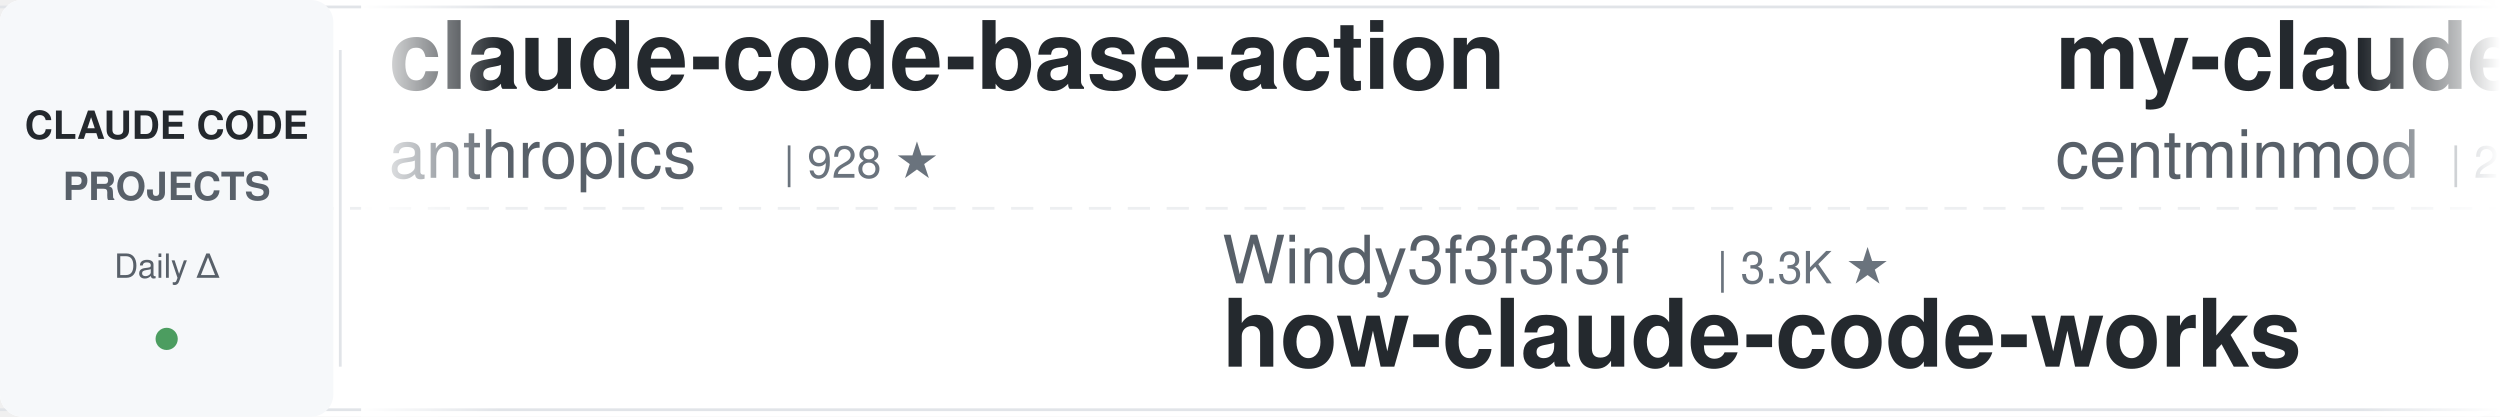
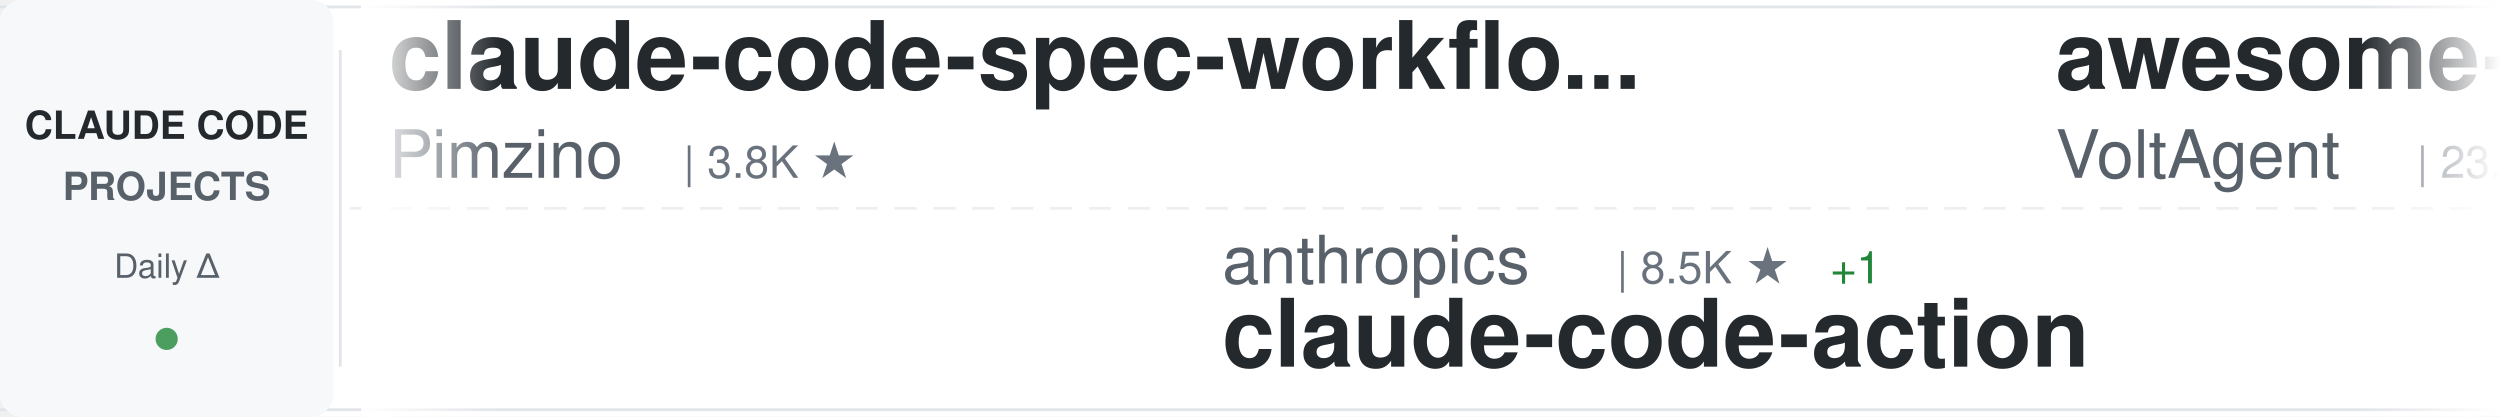
<svg xmlns="http://www.w3.org/2000/svg" width="900" height="150">
  <defs>
    <linearGradient id="awesomeLeftFade" x1="0%" y1="0%" x2="100%" y2="0%">
      <stop offset="0%" style="stop-color:#ffffff;stop-opacity:1" />
      <stop offset="100%" style="stop-color:#ffffff;stop-opacity:0" />
    </linearGradient>
    <linearGradient id="awesomeRightFade" x1="0%" y1="0%" x2="100%" y2="0%">
      <stop offset="0%" style="stop-color:#ffffff;stop-opacity:0" />
      <stop offset="100%" style="stop-color:#ffffff;stop-opacity:1" />
    </linearGradient>
  </defs>
  <rect width="900" height="150" fill="#ffffff" rx="8" />
  <rect x="0" y="2" width="900" height="1" fill="#e1e4e8" />
  <rect x="0" y="147" width="900" height="1" fill="#e1e4e8" />
  <line x1="0" y1="75" x2="900" y2="75" stroke="#e1e4e8" stroke-width="1" stroke-dasharray="8 6" opacity="0.6" />
  <rect x="0" y="0" width="120" height="150" fill="#f6f8fa" rx="8" />
  <text x="60" y="50" font-family="-apple-system, BlinkMacSystemFont, 'Segoe UI', Helvetica, Arial, sans-serif" font-size="14" font-weight="600" fill="#24292e" text-anchor="middle">CLAUDE CODE</text>
  <text x="60" y="72" font-family="-apple-system, BlinkMacSystemFont, 'Segoe UI', Helvetica, Arial, sans-serif" font-size="14" font-weight="600" fill="#586069" text-anchor="middle">PROJECTS</text>
  <text x="60" y="100" font-family="-apple-system, BlinkMacSystemFont, 'Segoe UI', Helvetica, Arial, sans-serif" font-size="12" font-weight="500" fill="#586069" text-anchor="middle">Daily Δ</text>
  <circle cx="60" cy="122" r="4" fill="#22863a" opacity="0.8" />
  <rect x="122" y="18" width="1" height="114" fill="#e1e4e8" />
  <clipPath id="awesomeTickerClip">
    <rect x="130" y="0" width="770" height="150" />
  </clipPath>
  <g clip-path="url(#awesomeTickerClip)">
    <g id="awesomeTickerItems">
      <animateTransform attributeName="transform" attributeType="XML" type="translate" from="0 0" to="-3000 0" dur="54s" repeatCount="indefinite" />
      <g transform="translate(0, 0)">
-         <text x="140" y="32" font-family="-apple-system, BlinkMacSystemFont, 'Segoe UI', Helvetica, Arial, sans-serif" font-size="34" font-weight="600" fill="#24292e">claude-code-base-action</text>
-         <text x="140" y="64" font-family="-apple-system, BlinkMacSystemFont, 'Segoe UI', Helvetica, Arial, sans-serif" font-size="24" font-weight="400" fill="#586069">anthropics</text>
-         <text x="282" y="64" font-family="-apple-system, BlinkMacSystemFont, 'Segoe UI', Helvetica, Arial, sans-serif" font-size="16" font-weight="500" fill="#6a737d">| 928 ★</text>
+         <text x="140" y="32" font-family="-apple-system, BlinkMacSystemFont, 'Segoe UI', Helvetica, Arial, sans-serif" font-size="34" font-weight="600" fill="#24292e">claude-code-spec-workflo...</text>
+         <text x="140" y="64" font-family="-apple-system, BlinkMacSystemFont, 'Segoe UI', Helvetica, Arial, sans-serif" font-size="24" font-weight="400" fill="#586069">Pimzino</text>
+         <text x="246" y="64" font-family="-apple-system, BlinkMacSystemFont, 'Segoe UI', Helvetica, Arial, sans-serif" font-size="16" font-weight="500" fill="#6a737d">| 3.8K ★</text>
      </g>
      <g transform="translate(300, 0)">
-         <text x="140" y="102" font-family="-apple-system, BlinkMacSystemFont, 'Segoe UI', Helvetica, Arial, sans-serif" font-size="24" font-weight="400" fill="#586069">Windy3f3f3f3f</text>
-         <text x="318" y="102" font-family="-apple-system, BlinkMacSystemFont, 'Segoe UI', Helvetica, Arial, sans-serif" font-size="16" font-weight="500" fill="#6a737d">| 3.3K ★</text>
-         <text x="140" y="132" font-family="-apple-system, BlinkMacSystemFont, 'Segoe UI', Helvetica, Arial, sans-serif" font-size="34" font-weight="600" fill="#24292e">how-claude-code-works</text>
+         <text x="140" y="102" font-family="-apple-system, BlinkMacSystemFont, 'Segoe UI', Helvetica, Arial, sans-serif" font-size="24" font-weight="400" fill="#586069">anthropics</text>
+         <text x="282" y="102" font-family="-apple-system, BlinkMacSystemFont, 'Segoe UI', Helvetica, Arial, sans-serif" font-size="16" font-weight="500" fill="#6a737d">| 8.5K ★</text>
+         <text x="359" y="102" font-family="-apple-system, BlinkMacSystemFont, 'Segoe UI', Helvetica, Arial, sans-serif" font-size="16" font-weight="500" fill="#22863a"> +1</text>
+         <text x="140" y="132" font-family="-apple-system, BlinkMacSystemFont, 'Segoe UI', Helvetica, Arial, sans-serif" font-size="34" font-weight="600" fill="#24292e">claude-code-action</text>
      </g>
      <g transform="translate(600, 0)">
-         <text x="140" y="32" font-family="-apple-system, BlinkMacSystemFont, 'Segoe UI', Helvetica, Arial, sans-serif" font-size="34" font-weight="600" fill="#24292e">my-claude-code-setup</text>
-         <text x="140" y="64" font-family="-apple-system, BlinkMacSystemFont, 'Segoe UI', Helvetica, Arial, sans-serif" font-size="24" font-weight="400" fill="#586069">centminmod</text>
-         <text x="282" y="64" font-family="-apple-system, BlinkMacSystemFont, 'Segoe UI', Helvetica, Arial, sans-serif" font-size="16" font-weight="500" fill="#6a737d">| 2.5K ★</text>
+         <text x="140" y="32" font-family="-apple-system, BlinkMacSystemFont, 'Segoe UI', Helvetica, Arial, sans-serif" font-size="34" font-weight="600" fill="#24292e">awesome-claude-code-suba...</text>
+         <text x="140" y="64" font-family="-apple-system, BlinkMacSystemFont, 'Segoe UI', Helvetica, Arial, sans-serif" font-size="24" font-weight="400" fill="#586069">VoltAgent</text>
+         <text x="270" y="64" font-family="-apple-system, BlinkMacSystemFont, 'Segoe UI', Helvetica, Arial, sans-serif" font-size="16" font-weight="500" fill="#6a737d">| 23.8K ★</text>
+         <text x="356" y="64" font-family="-apple-system, BlinkMacSystemFont, 'Segoe UI', Helvetica, Arial, sans-serif" font-size="16" font-weight="500" fill="#22863a"> +4</text>
      </g>
      <g transform="translate(900, 0)">
-         <text x="140" y="102" font-family="-apple-system, BlinkMacSystemFont, 'Segoe UI', Helvetica, Arial, sans-serif" font-size="24" font-weight="400" fill="#586069">wanshuiyin</text>
-         <text x="282" y="102" font-family="-apple-system, BlinkMacSystemFont, 'Segoe UI', Helvetica, Arial, sans-serif" font-size="16" font-weight="500" fill="#6a737d">| 14.0K ★</text>
-         <text x="140" y="132" font-family="-apple-system, BlinkMacSystemFont, 'Segoe UI', Helvetica, Arial, sans-serif" font-size="34" font-weight="600" fill="#24292e">Auto-claude-code-researc...</text>
+         <text x="140" y="102" font-family="-apple-system, BlinkMacSystemFont, 'Segoe UI', Helvetica, Arial, sans-serif" font-size="24" font-weight="400" fill="#586069">asgeirtj</text>
+         <text x="258" y="102" font-family="-apple-system, BlinkMacSystemFont, 'Segoe UI', Helvetica, Arial, sans-serif" font-size="16" font-weight="500" fill="#6a737d">| 61.3K ★</text>
+         <text x="344" y="102" font-family="-apple-system, BlinkMacSystemFont, 'Segoe UI', Helvetica, Arial, sans-serif" font-size="16" font-weight="500" fill="#22863a"> +18</text>
+         <text x="140" y="132" font-family="-apple-system, BlinkMacSystemFont, 'Segoe UI', Helvetica, Arial, sans-serif" font-size="34" font-weight="600" fill="#24292e">system_prompts_leaks</text>
      </g>
      <g transform="translate(1200, 0)">
-         <text x="140" y="32" font-family="-apple-system, BlinkMacSystemFont, 'Segoe UI', Helvetica, Arial, sans-serif" font-size="34" font-weight="600" fill="#24292e">claude-code-showcase</text>
-         <text x="140" y="64" font-family="-apple-system, BlinkMacSystemFont, 'Segoe UI', Helvetica, Arial, sans-serif" font-size="24" font-weight="400" fill="#586069">ChrisWiles</text>
-         <text x="282" y="64" font-family="-apple-system, BlinkMacSystemFont, 'Segoe UI', Helvetica, Arial, sans-serif" font-size="16" font-weight="500" fill="#6a737d">| 6.0K ★</text>
+         <text x="140" y="32" font-family="-apple-system, BlinkMacSystemFont, 'Segoe UI', Helvetica, Arial, sans-serif" font-size="34" font-weight="600" fill="#24292e">awesome-claude-code</text>
+         <text x="140" y="64" font-family="-apple-system, BlinkMacSystemFont, 'Segoe UI', Helvetica, Arial, sans-serif" font-size="24" font-weight="400" fill="#586069">jqueryscript</text>
+         <text x="306" y="64" font-family="-apple-system, BlinkMacSystemFont, 'Segoe UI', Helvetica, Arial, sans-serif" font-size="16" font-weight="500" fill="#6a737d">| 483 ★</text>
      </g>
      <g transform="translate(1500, 0)">
-         <text x="140" y="102" font-family="-apple-system, BlinkMacSystemFont, 'Segoe UI', Helvetica, Arial, sans-serif" font-size="24" font-weight="400" fill="#586069">digitalsamba</text>
-         <text x="306" y="102" font-family="-apple-system, BlinkMacSystemFont, 'Segoe UI', Helvetica, Arial, sans-serif" font-size="16" font-weight="500" fill="#6a737d">| 1.9K ★</text>
-         <text x="140" y="132" font-family="-apple-system, BlinkMacSystemFont, 'Segoe UI', Helvetica, Arial, sans-serif" font-size="34" font-weight="600" fill="#24292e">claude-code-video-toolki...</text>
+         <text x="140" y="102" font-family="-apple-system, BlinkMacSystemFont, 'Segoe UI', Helvetica, Arial, sans-serif" font-size="24" font-weight="400" fill="#586069">Maciek-roboblog</text>
+         <text x="342" y="102" font-family="-apple-system, BlinkMacSystemFont, 'Segoe UI', Helvetica, Arial, sans-serif" font-size="16" font-weight="500" fill="#6a737d">| 8.5K ★</text>
+         <text x="140" y="132" font-family="-apple-system, BlinkMacSystemFont, 'Segoe UI', Helvetica, Arial, sans-serif" font-size="34" font-weight="600" fill="#24292e">Claude-Code-Usage-Monito...</text>
      </g>
      <g transform="translate(1800, 0)">
-         <text x="140" y="32" font-family="-apple-system, BlinkMacSystemFont, 'Segoe UI', Helvetica, Arial, sans-serif" font-size="34" font-weight="600" fill="#24292e">claude-code-source</text>
-         <text x="140" y="64" font-family="-apple-system, BlinkMacSystemFont, 'Segoe UI', Helvetica, Arial, sans-serif" font-size="24" font-weight="400" fill="#586069">JrCx7scC</text>
-         <text x="258" y="64" font-family="-apple-system, BlinkMacSystemFont, 'Segoe UI', Helvetica, Arial, sans-serif" font-size="16" font-weight="500" fill="#6a737d">| 371 ★</text>
+         <text x="140" y="32" font-family="-apple-system, BlinkMacSystemFont, 'Segoe UI', Helvetica, Arial, sans-serif" font-size="34" font-weight="600" fill="#24292e">Claude-Code</text>
+         <text x="140" y="64" font-family="-apple-system, BlinkMacSystemFont, 'Segoe UI', Helvetica, Arial, sans-serif" font-size="24" font-weight="400" fill="#586069">OrcaWhisper</text>
+         <text x="294" y="64" font-family="-apple-system, BlinkMacSystemFont, 'Segoe UI', Helvetica, Arial, sans-serif" font-size="16" font-weight="500" fill="#6a737d">| 87 ★</text>
      </g>
      <g transform="translate(2100, 0)">
+         <text x="140" y="102" font-family="-apple-system, BlinkMacSystemFont, 'Segoe UI', Helvetica, Arial, sans-serif" font-size="24" font-weight="400" fill="#586069">VILA-Lab</text>
+         <text x="258" y="102" font-family="-apple-system, BlinkMacSystemFont, 'Segoe UI', Helvetica, Arial, sans-serif" font-size="16" font-weight="500" fill="#6a737d">| 2.0K ★</text>
+         <text x="335" y="102" font-family="-apple-system, BlinkMacSystemFont, 'Segoe UI', Helvetica, Arial, sans-serif" font-size="16" font-weight="500" fill="#22863a"> +1</text>
+         <text x="140" y="132" font-family="-apple-system, BlinkMacSystemFont, 'Segoe UI', Helvetica, Arial, sans-serif" font-size="34" font-weight="600" fill="#24292e">Dive-into-Claude-Code</text>
+       </g>
+       <g transform="translate(2400, 0)">
+         <text x="140" y="32" font-family="-apple-system, BlinkMacSystemFont, 'Segoe UI', Helvetica, Arial, sans-serif" font-size="34" font-weight="600" fill="#24292e">claude-code-book</text>
+         <text x="140" y="64" font-family="-apple-system, BlinkMacSystemFont, 'Segoe UI', Helvetica, Arial, sans-serif" font-size="24" font-weight="400" fill="#586069">lintsinghua</text>
+         <text x="294" y="64" font-family="-apple-system, BlinkMacSystemFont, 'Segoe UI', Helvetica, Arial, sans-serif" font-size="16" font-weight="500" fill="#6a737d">| 4.0K ★</text>
+       </g>
+       <g transform="translate(2700, 0)">
+         <text x="140" y="102" font-family="-apple-system, BlinkMacSystemFont, 'Segoe UI', Helvetica, Arial, sans-serif" font-size="24" font-weight="400" fill="#586069">OneRedOak</text>
+         <text x="270" y="102" font-family="-apple-system, BlinkMacSystemFont, 'Segoe UI', Helvetica, Arial, sans-serif" font-size="16" font-weight="500" fill="#6a737d">| 3.9K ★</text>
+         <text x="140" y="132" font-family="-apple-system, BlinkMacSystemFont, 'Segoe UI', Helvetica, Arial, sans-serif" font-size="34" font-weight="600" fill="#24292e">claude-code-workflows</text>
+       </g>
+       <g transform="translate(3000, 0)">
+         <text x="140" y="32" font-family="-apple-system, BlinkMacSystemFont, 'Segoe UI', Helvetica, Arial, sans-serif" font-size="34" font-weight="600" fill="#24292e">claude-code-spec-workflo...</text>
+         <text x="140" y="64" font-family="-apple-system, BlinkMacSystemFont, 'Segoe UI', Helvetica, Arial, sans-serif" font-size="24" font-weight="400" fill="#586069">Pimzino</text>
+         <text x="246" y="64" font-family="-apple-system, BlinkMacSystemFont, 'Segoe UI', Helvetica, Arial, sans-serif" font-size="16" font-weight="500" fill="#6a737d">| 3.8K ★</text>
+       </g>
+       <g transform="translate(3300, 0)">
+         <text x="140" y="102" font-family="-apple-system, BlinkMacSystemFont, 'Segoe UI', Helvetica, Arial, sans-serif" font-size="24" font-weight="400" fill="#586069">anthropics</text>
+         <text x="282" y="102" font-family="-apple-system, BlinkMacSystemFont, 'Segoe UI', Helvetica, Arial, sans-serif" font-size="16" font-weight="500" fill="#6a737d">| 8.5K ★</text>
+         <text x="359" y="102" font-family="-apple-system, BlinkMacSystemFont, 'Segoe UI', Helvetica, Arial, sans-serif" font-size="16" font-weight="500" fill="#22863a"> +1</text>
+         <text x="140" y="132" font-family="-apple-system, BlinkMacSystemFont, 'Segoe UI', Helvetica, Arial, sans-serif" font-size="34" font-weight="600" fill="#24292e">claude-code-action</text>
+       </g>
+       <g transform="translate(3600, 0)">
+         <text x="140" y="32" font-family="-apple-system, BlinkMacSystemFont, 'Segoe UI', Helvetica, Arial, sans-serif" font-size="34" font-weight="600" fill="#24292e">awesome-claude-code-suba...</text>
+         <text x="140" y="64" font-family="-apple-system, BlinkMacSystemFont, 'Segoe UI', Helvetica, Arial, sans-serif" font-size="24" font-weight="400" fill="#586069">VoltAgent</text>
+         <text x="270" y="64" font-family="-apple-system, BlinkMacSystemFont, 'Segoe UI', Helvetica, Arial, sans-serif" font-size="16" font-weight="500" fill="#6a737d">| 23.8K ★</text>
+         <text x="356" y="64" font-family="-apple-system, BlinkMacSystemFont, 'Segoe UI', Helvetica, Arial, sans-serif" font-size="16" font-weight="500" fill="#22863a"> +4</text>
+       </g>
+       <g transform="translate(3900, 0)">
        <text x="140" y="102" font-family="-apple-system, BlinkMacSystemFont, 'Segoe UI', Helvetica, Arial, sans-serif" font-size="24" font-weight="400" fill="#586069">asgeirtj</text>
        <text x="258" y="102" font-family="-apple-system, BlinkMacSystemFont, 'Segoe UI', Helvetica, Arial, sans-serif" font-size="16" font-weight="500" fill="#6a737d">| 61.3K ★</text>
-         <text x="344" y="102" font-family="-apple-system, BlinkMacSystemFont, 'Segoe UI', Helvetica, Arial, sans-serif" font-size="16" font-weight="500" fill="#22863a"> +22</text>
+         <text x="344" y="102" font-family="-apple-system, BlinkMacSystemFont, 'Segoe UI', Helvetica, Arial, sans-serif" font-size="16" font-weight="500" fill="#22863a"> +18</text>
        <text x="140" y="132" font-family="-apple-system, BlinkMacSystemFont, 'Segoe UI', Helvetica, Arial, sans-serif" font-size="34" font-weight="600" fill="#24292e">system_prompts_leaks</text>
-       </g>
-       <g transform="translate(2400, 0)">
-         <text x="140" y="32" font-family="-apple-system, BlinkMacSystemFont, 'Segoe UI', Helvetica, Arial, sans-serif" font-size="34" font-weight="600" fill="#24292e">claude-code-templates</text>
-         <text x="140" y="64" font-family="-apple-system, BlinkMacSystemFont, 'Segoe UI', Helvetica, Arial, sans-serif" font-size="24" font-weight="400" fill="#586069">davila7</text>
-         <text x="246" y="64" font-family="-apple-system, BlinkMacSystemFont, 'Segoe UI', Helvetica, Arial, sans-serif" font-size="16" font-weight="500" fill="#6a737d">| 30.0K ★</text>
-         <text x="332" y="64" font-family="-apple-system, BlinkMacSystemFont, 'Segoe UI', Helvetica, Arial, sans-serif" font-size="16" font-weight="500" fill="#22863a"> +5</text>
-       </g>
-       <g transform="translate(2700, 0)">
-         <text x="140" y="102" font-family="-apple-system, BlinkMacSystemFont, 'Segoe UI', Helvetica, Arial, sans-serif" font-size="24" font-weight="400" fill="#586069">Cranot</text>
-         <text x="234" y="102" font-family="-apple-system, BlinkMacSystemFont, 'Segoe UI', Helvetica, Arial, sans-serif" font-size="16" font-weight="500" fill="#6a737d">| 2.9K ★</text>
-         <text x="140" y="132" font-family="-apple-system, BlinkMacSystemFont, 'Segoe UI', Helvetica, Arial, sans-serif" font-size="34" font-weight="600" fill="#24292e">claude-code-guide</text>
-       </g>
-       <g transform="translate(3000, 0)">
-         <text x="140" y="32" font-family="-apple-system, BlinkMacSystemFont, 'Segoe UI', Helvetica, Arial, sans-serif" font-size="34" font-weight="600" fill="#24292e">claude-code-base-action</text>
-         <text x="140" y="64" font-family="-apple-system, BlinkMacSystemFont, 'Segoe UI', Helvetica, Arial, sans-serif" font-size="24" font-weight="400" fill="#586069">anthropics</text>
-         <text x="282" y="64" font-family="-apple-system, BlinkMacSystemFont, 'Segoe UI', Helvetica, Arial, sans-serif" font-size="16" font-weight="500" fill="#6a737d">| 928 ★</text>
-       </g>
-       <g transform="translate(3300, 0)">
-         <text x="140" y="102" font-family="-apple-system, BlinkMacSystemFont, 'Segoe UI', Helvetica, Arial, sans-serif" font-size="24" font-weight="400" fill="#586069">Windy3f3f3f3f</text>
-         <text x="318" y="102" font-family="-apple-system, BlinkMacSystemFont, 'Segoe UI', Helvetica, Arial, sans-serif" font-size="16" font-weight="500" fill="#6a737d">| 3.3K ★</text>
-         <text x="140" y="132" font-family="-apple-system, BlinkMacSystemFont, 'Segoe UI', Helvetica, Arial, sans-serif" font-size="34" font-weight="600" fill="#24292e">how-claude-code-works</text>
-       </g>
-       <g transform="translate(3600, 0)">
-         <text x="140" y="32" font-family="-apple-system, BlinkMacSystemFont, 'Segoe UI', Helvetica, Arial, sans-serif" font-size="34" font-weight="600" fill="#24292e">my-claude-code-setup</text>
-         <text x="140" y="64" font-family="-apple-system, BlinkMacSystemFont, 'Segoe UI', Helvetica, Arial, sans-serif" font-size="24" font-weight="400" fill="#586069">centminmod</text>
-         <text x="282" y="64" font-family="-apple-system, BlinkMacSystemFont, 'Segoe UI', Helvetica, Arial, sans-serif" font-size="16" font-weight="500" fill="#6a737d">| 2.5K ★</text>
-       </g>
-       <g transform="translate(3900, 0)">
-         <text x="140" y="102" font-family="-apple-system, BlinkMacSystemFont, 'Segoe UI', Helvetica, Arial, sans-serif" font-size="24" font-weight="400" fill="#586069">wanshuiyin</text>
-         <text x="282" y="102" font-family="-apple-system, BlinkMacSystemFont, 'Segoe UI', Helvetica, Arial, sans-serif" font-size="16" font-weight="500" fill="#6a737d">| 14.0K ★</text>
-         <text x="140" y="132" font-family="-apple-system, BlinkMacSystemFont, 'Segoe UI', Helvetica, Arial, sans-serif" font-size="34" font-weight="600" fill="#24292e">Auto-claude-code-researc...</text>
      </g>
    </g>
  </g>
  <rect x="130" y="0" width="50" height="150" fill="url(#awesomeLeftFade)" />
  <rect x="850" y="0" width="50" height="150" fill="url(#awesomeRightFade)" />
</svg>
